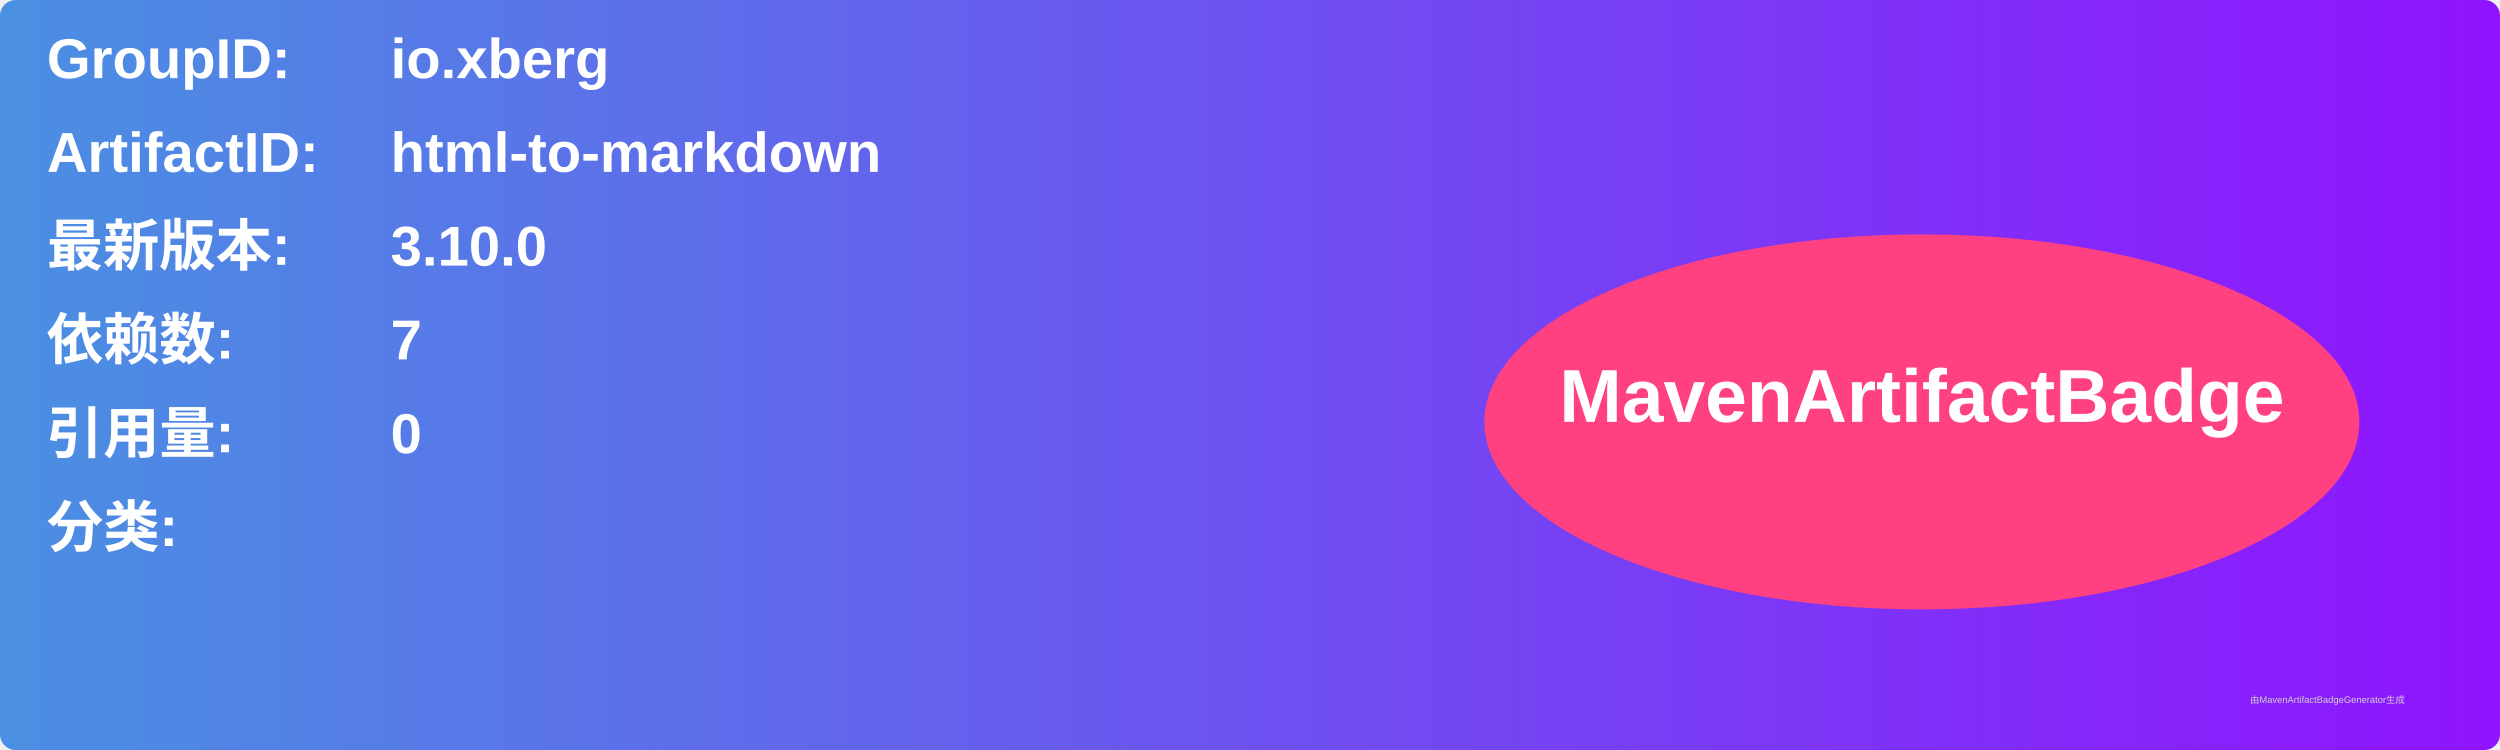
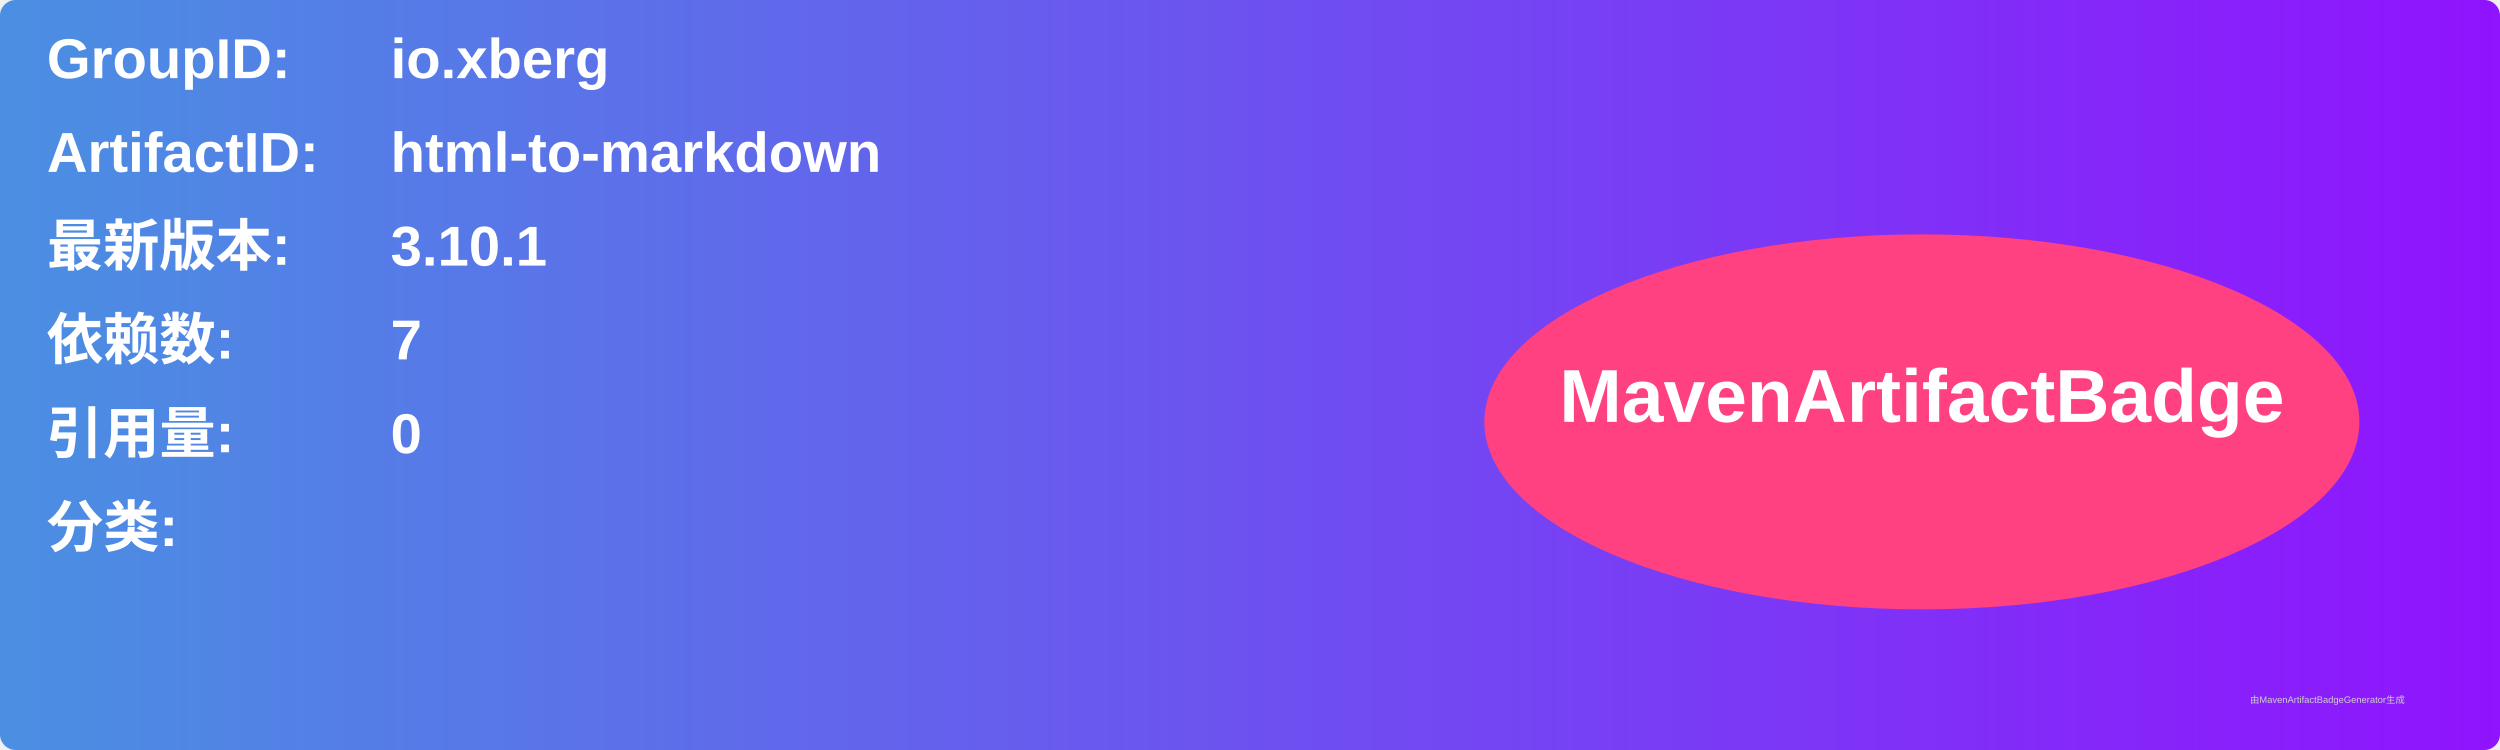
<svg xmlns="http://www.w3.org/2000/svg" width="800" height="240" viewBox="0 0 800 240">
  <linearGradient id="grad" x1="0%" y1="0%" x2="100%" y2="0%">
    <stop offset="0%" stop-color="#4a90e2" />
    <stop offset="100%" stop-color="#9013fe" />
  </linearGradient>
  <rect width="100%" height="100%" rx="5" ry="5" fill="url(#grad)" />
  <g transform="translate(15, 15)">
    <text x="0" y="10" font-family="Arial" font-size="18" fill="white" font-weight="bold" width="260">GroupID:</text>
    <text x="110" y="10" font-family="Arial" font-size="18" fill="white" font-weight="bold" width="460">io.xberg</text>
    <text x="0" y="40" font-family="Arial" font-size="18" fill="white" font-weight="bold" width="260">ArtifactID:</text>
    <text x="110" y="40" font-family="Arial" font-size="18" fill="white" font-weight="bold" width="460">html-to-markdown</text>
    <text x="0" y="70" font-family="Arial" font-size="18" fill="white" font-weight="bold">最新版本:</text>
    <text x="110" y="70" font-family="Arial" font-size="18" fill="white" font-weight="bold">
-       <tspan font-weight="bold">3.10.0</tspan>
+       <tspan font-weight="bold">3.10.1</tspan>
    </text>
    <text x="0" y="100" font-family="Arial" font-size="18" fill="white" font-weight="bold">依赖数: </text>
    <text x="110" y="100" font-family="Arial" font-size="18" fill="white">
      <tspan font-weight="bold">7</tspan>
    </text>
    <text x="0" y="130" font-family="Arial" font-size="18" fill="white" font-weight="bold">引用量: </text>
    <text x="110" y="130" font-family="Arial" font-size="18" fill="white">
      <tspan font-weight="bold">0</tspan>
    </text>
    <text x="0" y="160" font-family="Arial" font-size="18" fill="white" font-weight="bold">分类:</text>
    <text x="10" y="190" font-family="Arial" font-size="10" fill="white">
      <tspan font-weight="bold" />
    </text>
    <ellipse cx="600" cy="120" rx="140" ry="60" fill="#ff4081" />
    <text x="600" y="120" text-anchor="middle" font-family="Arial" font-size="24" fill="white" font-weight="bold">MavenArtifactBadge</text>
  </g>
  <text x="720" y="225" font-family="Arial" font-size="3" fill="#d0d0d0">由MavenArtifactBadgeGenerator生成</text>
</svg>
